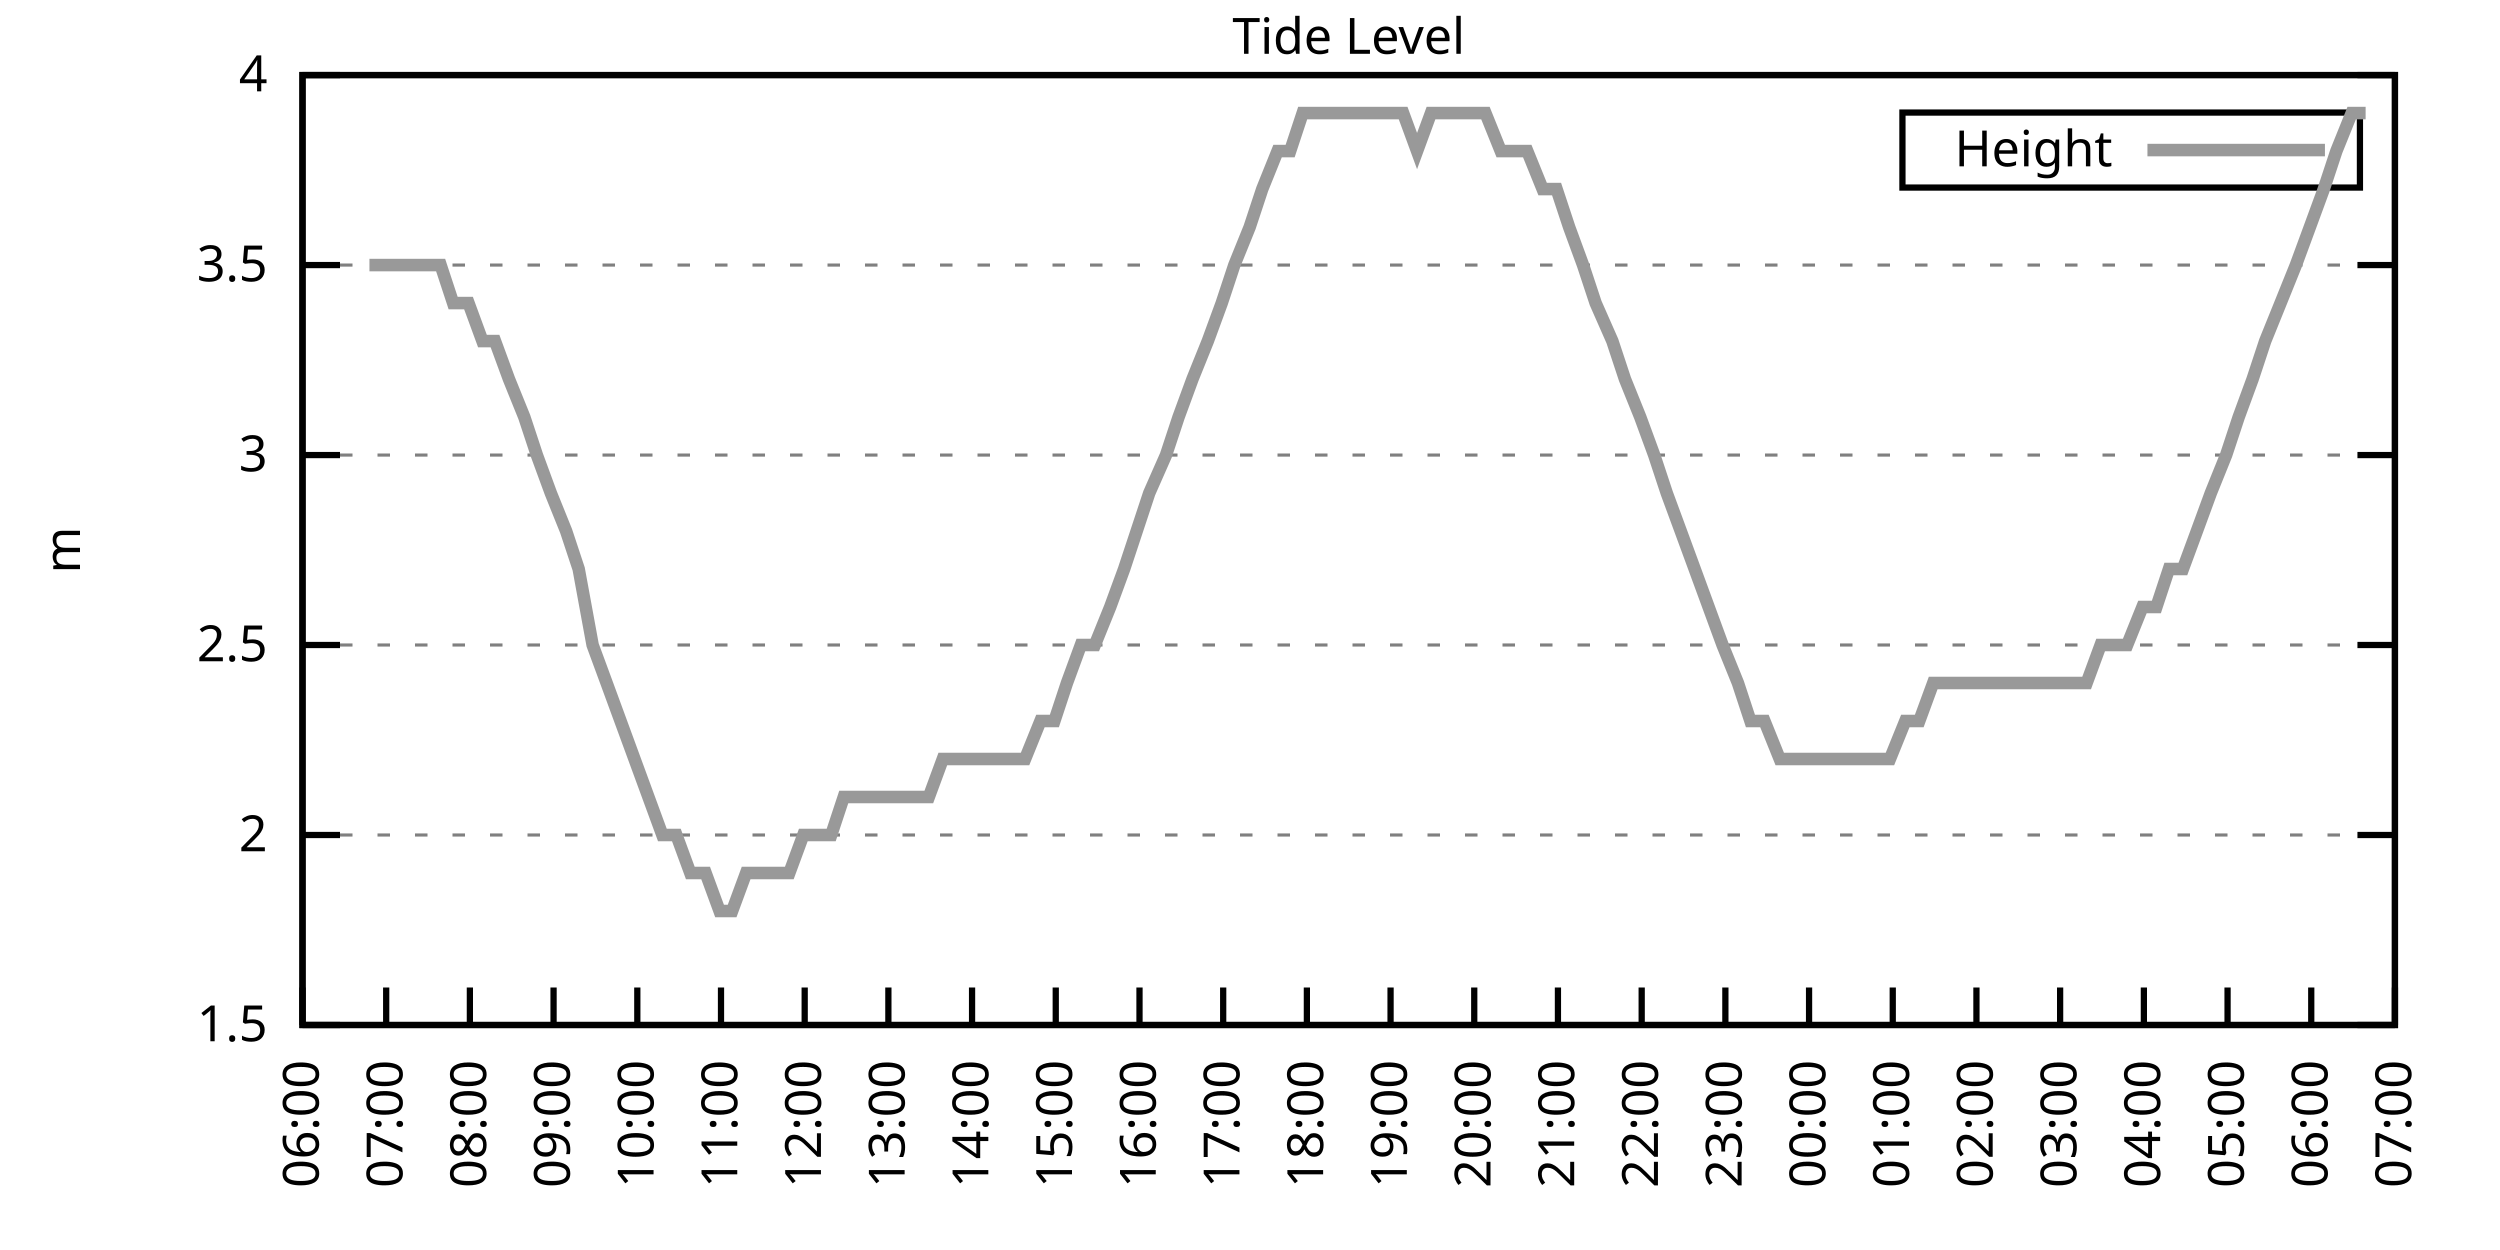
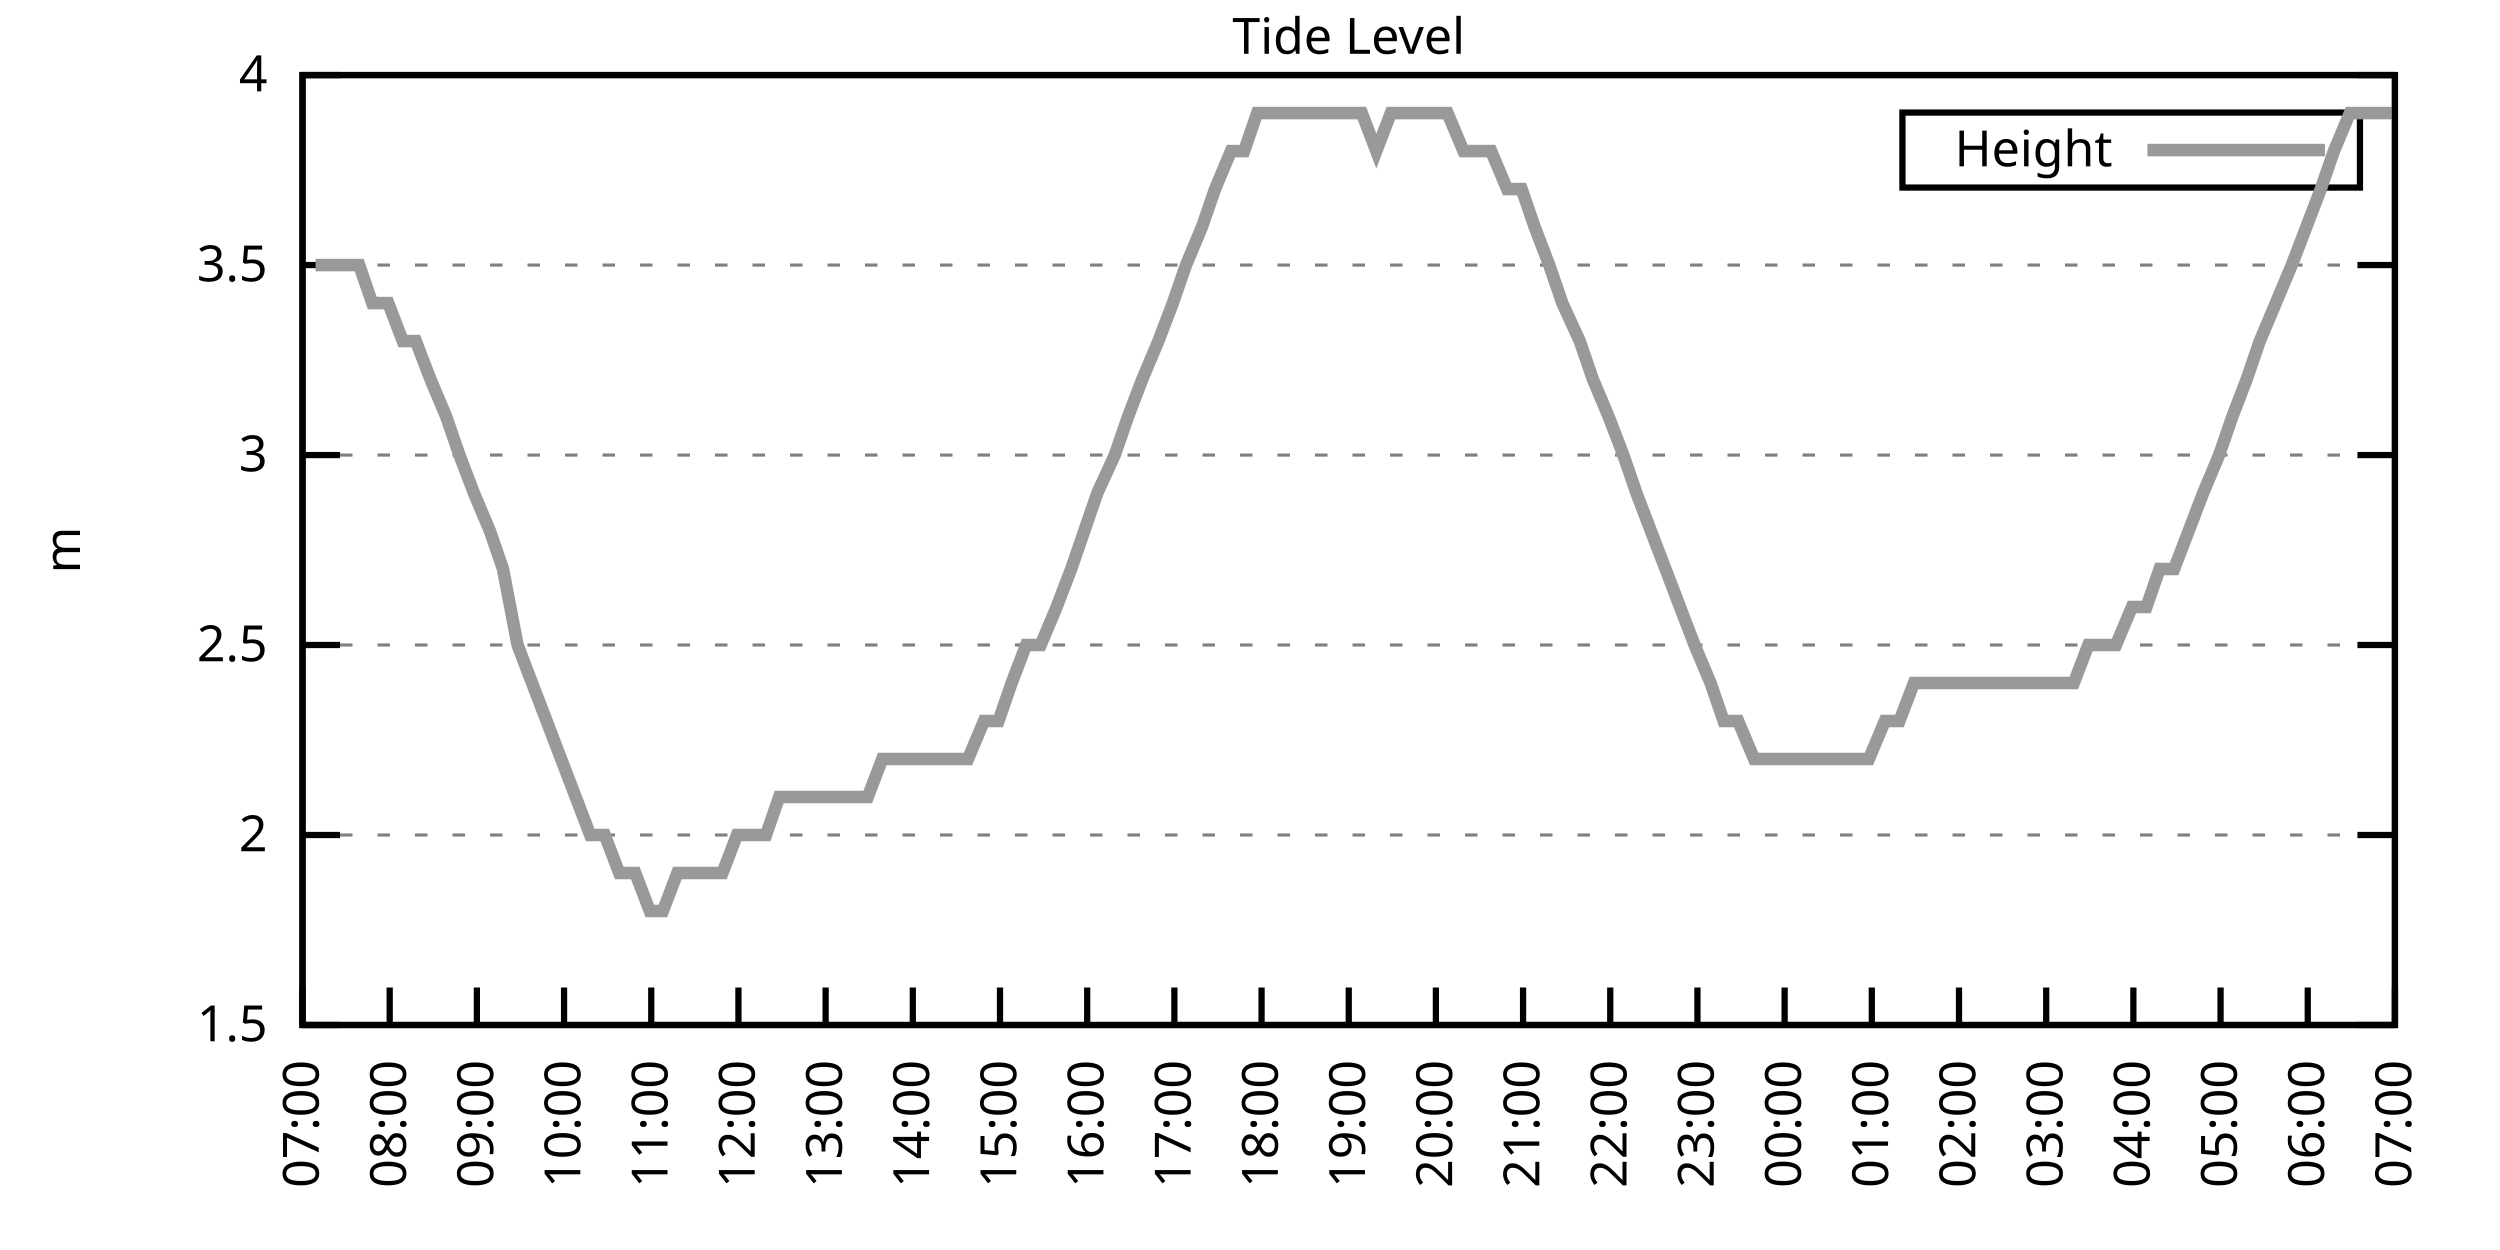
<svg xmlns="http://www.w3.org/2000/svg" xmlns:xlink="http://www.w3.org/1999/xlink" width="400" height="200" viewBox="0 0 400 200">
  <g id="gnuplot_canvas">
    <rect x="0" y="0" width="400" height="200" fill="none" />
    <defs>
      <circle id="gpDot" r="0.5" stroke-width="0.5" stroke="currentColor" />
      <path id="gpPt0" stroke-width="0.333" stroke="currentColor" d="M-1,0 h2 M0,-1 v2" />
      <path id="gpPt1" stroke-width="0.333" stroke="currentColor" d="M-1,-1 L1,1 M1,-1 L-1,1" />
      <path id="gpPt2" stroke-width="0.333" stroke="currentColor" d="M-1,0 L1,0 M0,-1 L0,1 M-1,-1 L1,1 M-1,1 L1,-1" />
      <rect id="gpPt3" stroke-width="0.333" stroke="currentColor" x="-1" y="-1" width="2" height="2" />
      <rect id="gpPt4" stroke-width="0.333" stroke="currentColor" fill="currentColor" x="-1" y="-1" width="2" height="2" />
      <circle id="gpPt5" stroke-width="0.333" stroke="currentColor" cx="0" cy="0" r="1" />
      <use xlink:href="#gpPt5" id="gpPt6" fill="currentColor" stroke="none" />
      <path id="gpPt7" stroke-width="0.333" stroke="currentColor" d="M0,-1.33 L-1.33,0.67 L1.33,0.67 z" />
      <use xlink:href="#gpPt7" id="gpPt8" fill="currentColor" stroke="none" />
      <use xlink:href="#gpPt7" id="gpPt9" stroke="currentColor" transform="rotate(180)" />
      <use xlink:href="#gpPt9" id="gpPt10" fill="currentColor" stroke="none" />
      <use xlink:href="#gpPt3" id="gpPt11" stroke="currentColor" transform="rotate(45)" />
      <use xlink:href="#gpPt11" id="gpPt12" fill="currentColor" stroke="none" />
      <path id="gpPt13" stroke-width="0.333" stroke="currentColor" d="M0,1.330 L1.265,0.411 L0.782,-1.067 L-0.782,-1.076 L-1.265,0.411 z" />
      <use xlink:href="#gpPt13" id="gpPt14" fill="currentColor" stroke="none" />
      <filter id="textbox" filterUnits="objectBoundingBox" x="0" y="0" height="1" width="1">
        <feFlood flood-color="white" flood-opacity="1" result="bgnd" />
        <feComposite in="SourceGraphic" in2="bgnd" operator="atop" />
      </filter>
      <filter id="greybox" filterUnits="objectBoundingBox" x="0" y="0" height="1" width="1">
        <feFlood flood-color="lightgrey" flood-opacity="1" result="grey" />
        <feComposite in="SourceGraphic" in2="grey" operator="atop" />
      </filter>
    </defs>
    <g fill="none" color="white" stroke="currentColor" stroke-width="1.00" stroke-linecap="butt" stroke-linejoin="miter">
</g>
    <g fill="none" color="black" stroke="currentColor" stroke-width="1.00" stroke-linecap="butt" stroke-linejoin="miter">
      <g stroke="none" shape-rendering="crispEdges">
        <polygon fill="rgb(255, 255, 255)" points="48.40,164.00 383.18,164.00 383.18,12.02 48.40,12.02 " />
      </g>
    </g>
    <g fill="none" color="black" stroke="currentColor" stroke-width="1.00" stroke-linecap="butt" stroke-linejoin="miter">
</g>
    <g fill="none" color="black" stroke="black" stroke-width="0.50" stroke-linecap="butt" stroke-linejoin="miter">
</g>
    <g fill="none" color="gray" stroke="currentColor" stroke-width="0.50" stroke-linecap="butt" stroke-linejoin="miter">
      <path stroke="gray" stroke-dasharray="2,4" class="gridline" d="M48.40,164.00 L383.19,164.00  " />
    </g>
    <g fill="none" color="gray" stroke="gray" stroke-width="1.00" stroke-linecap="butt" stroke-linejoin="miter">
</g>
    <g fill="none" color="black" stroke="currentColor" stroke-width="1.00" stroke-linecap="butt" stroke-linejoin="miter">
      <path stroke="black" d="M48.40,164.00 L54.40,164.00 M383.19,164.00 L377.19,164.00  " />
      <g transform="translate(42.80,166.60)" stroke="none" fill="black" font-family="Sans" font-size="8.00" text-anchor="end">
        <text>
          <tspan font-family="Sans"> 1.5</tspan>
        </text>
      </g>
    </g>
    <g fill="none" color="black" stroke="currentColor" stroke-width="1.00" stroke-linecap="butt" stroke-linejoin="miter">
</g>
    <g fill="none" color="black" stroke="black" stroke-width="0.50" stroke-linecap="butt" stroke-linejoin="miter">
</g>
    <g fill="none" color="gray" stroke="currentColor" stroke-width="0.50" stroke-linecap="butt" stroke-linejoin="miter">
      <path stroke="gray" stroke-dasharray="2,4" class="gridline" d="M48.40,133.60 L383.19,133.60  " />
    </g>
    <g fill="none" color="gray" stroke="gray" stroke-width="1.00" stroke-linecap="butt" stroke-linejoin="miter">
</g>
    <g fill="none" color="black" stroke="currentColor" stroke-width="1.00" stroke-linecap="butt" stroke-linejoin="miter">
      <path stroke="black" d="M48.40,133.60 L54.40,133.60 M383.19,133.60 L377.19,133.60  " />
      <g transform="translate(42.80,136.20)" stroke="none" fill="black" font-family="Sans" font-size="8.00" text-anchor="end">
        <text>
          <tspan font-family="Sans"> 2</tspan>
        </text>
      </g>
    </g>
    <g fill="none" color="black" stroke="currentColor" stroke-width="1.00" stroke-linecap="butt" stroke-linejoin="miter">
</g>
    <g fill="none" color="black" stroke="black" stroke-width="0.50" stroke-linecap="butt" stroke-linejoin="miter">
</g>
    <g fill="none" color="gray" stroke="currentColor" stroke-width="0.50" stroke-linecap="butt" stroke-linejoin="miter">
      <path stroke="gray" stroke-dasharray="2,4" class="gridline" d="M48.40,103.20 L383.19,103.20  " />
    </g>
    <g fill="none" color="gray" stroke="gray" stroke-width="1.00" stroke-linecap="butt" stroke-linejoin="miter">
</g>
    <g fill="none" color="black" stroke="currentColor" stroke-width="1.00" stroke-linecap="butt" stroke-linejoin="miter">
      <path stroke="black" d="M48.40,103.20 L54.40,103.20 M383.19,103.20 L377.19,103.20  " />
      <g transform="translate(42.80,105.80)" stroke="none" fill="black" font-family="Sans" font-size="8.00" text-anchor="end">
        <text>
          <tspan font-family="Sans"> 2.5</tspan>
        </text>
      </g>
    </g>
    <g fill="none" color="black" stroke="currentColor" stroke-width="1.00" stroke-linecap="butt" stroke-linejoin="miter">
</g>
    <g fill="none" color="black" stroke="black" stroke-width="0.50" stroke-linecap="butt" stroke-linejoin="miter">
</g>
    <g fill="none" color="gray" stroke="currentColor" stroke-width="0.50" stroke-linecap="butt" stroke-linejoin="miter">
      <path stroke="gray" stroke-dasharray="2,4" class="gridline" d="M48.40,72.81 L383.19,72.81  " />
    </g>
    <g fill="none" color="gray" stroke="gray" stroke-width="1.00" stroke-linecap="butt" stroke-linejoin="miter">
</g>
    <g fill="none" color="black" stroke="currentColor" stroke-width="1.00" stroke-linecap="butt" stroke-linejoin="miter">
      <path stroke="black" d="M48.40,72.81 L54.40,72.81 M383.19,72.81 L377.19,72.81  " />
      <g transform="translate(42.80,75.41)" stroke="none" fill="black" font-family="Sans" font-size="8.00" text-anchor="end">
        <text>
          <tspan font-family="Sans"> 3</tspan>
        </text>
      </g>
    </g>
    <g fill="none" color="black" stroke="currentColor" stroke-width="1.00" stroke-linecap="butt" stroke-linejoin="miter">
</g>
    <g fill="none" color="black" stroke="black" stroke-width="0.50" stroke-linecap="butt" stroke-linejoin="miter">
</g>
    <g fill="none" color="gray" stroke="currentColor" stroke-width="0.50" stroke-linecap="butt" stroke-linejoin="miter">
      <path stroke="gray" stroke-dasharray="2,4" class="gridline" d="M48.40,42.41 L383.19,42.41  " />
    </g>
    <g fill="none" color="gray" stroke="gray" stroke-width="1.00" stroke-linecap="butt" stroke-linejoin="miter">
</g>
    <g fill="none" color="black" stroke="currentColor" stroke-width="1.00" stroke-linecap="butt" stroke-linejoin="miter">
      <path stroke="black" d="M48.40,42.41 L54.40,42.41 M383.19,42.41 L377.19,42.41  " />
      <g transform="translate(42.80,45.01)" stroke="none" fill="black" font-family="Sans" font-size="8.00" text-anchor="end">
        <text>
          <tspan font-family="Sans"> 3.5</tspan>
        </text>
      </g>
    </g>
    <g fill="none" color="black" stroke="currentColor" stroke-width="1.00" stroke-linecap="butt" stroke-linejoin="miter">
</g>
    <g fill="none" color="black" stroke="black" stroke-width="0.50" stroke-linecap="butt" stroke-linejoin="miter">
</g>
    <g fill="none" color="gray" stroke="currentColor" stroke-width="0.50" stroke-linecap="butt" stroke-linejoin="miter">
      <path stroke="gray" stroke-dasharray="2,4" class="gridline" d="M48.40,12.01 L383.19,12.01  " />
    </g>
    <g fill="none" color="gray" stroke="gray" stroke-width="1.00" stroke-linecap="butt" stroke-linejoin="miter">
</g>
    <g fill="none" color="black" stroke="currentColor" stroke-width="1.00" stroke-linecap="butt" stroke-linejoin="miter">
      <path stroke="black" d="M48.40,12.01 L54.40,12.01 M383.19,12.01 L377.19,12.01  " />
      <g transform="translate(42.80,14.61)" stroke="none" fill="black" font-family="Sans" font-size="8.00" text-anchor="end">
        <text>
          <tspan font-family="Sans"> 4</tspan>
        </text>
      </g>
    </g>
    <g fill="none" color="black" stroke="currentColor" stroke-width="1.00" stroke-linecap="butt" stroke-linejoin="miter">
      <path stroke="black" d="M48.40,164.00 L48.40,158.00  " />
      <g transform="translate(51.00,169.60) rotate(270.00)" stroke="none" fill="black" font-family="Sans" font-size="8.00" text-anchor="end">
        <text>
-           <tspan font-family="Sans">06:00</tspan>
-         </text>
-       </g>
-     </g>
-     <g fill="none" color="black" stroke="currentColor" stroke-width="1.00" stroke-linecap="butt" stroke-linejoin="miter">
-       <path stroke="black" d="M61.79,164.00 L61.79,158.00  " />
-       <g transform="translate(64.39,169.60) rotate(270.00)" stroke="none" fill="black" font-family="Sans" font-size="8.00" text-anchor="end">
-         <text>
          <tspan font-family="Sans">07:00</tspan>
        </text>
      </g>
    </g>
    <g fill="none" color="black" stroke="currentColor" stroke-width="1.00" stroke-linecap="butt" stroke-linejoin="miter">
-       <path stroke="black" d="M75.18,164.00 L75.18,158.00  " />
-       <g transform="translate(77.78,169.60) rotate(270.00)" stroke="none" fill="black" font-family="Sans" font-size="8.00" text-anchor="end">
+       <path stroke="black" d="M62.35,164.00 L62.35,158.00  " />
+       <g transform="translate(64.95,169.60) rotate(270.00)" stroke="none" fill="black" font-family="Sans" font-size="8.00" text-anchor="end">
        <text>
          <tspan font-family="Sans">08:00</tspan>
        </text>
      </g>
    </g>
    <g fill="none" color="black" stroke="currentColor" stroke-width="1.00" stroke-linecap="butt" stroke-linejoin="miter">
-       <path stroke="black" d="M88.57,164.00 L88.57,158.00  " />
-       <g transform="translate(91.17,169.60) rotate(270.00)" stroke="none" fill="black" font-family="Sans" font-size="8.00" text-anchor="end">
+       <path stroke="black" d="M76.30,164.00 L76.30,158.00  " />
+       <g transform="translate(78.90,169.60) rotate(270.00)" stroke="none" fill="black" font-family="Sans" font-size="8.00" text-anchor="end">
        <text>
          <tspan font-family="Sans">09:00</tspan>
        </text>
      </g>
    </g>
    <g fill="none" color="black" stroke="currentColor" stroke-width="1.00" stroke-linecap="butt" stroke-linejoin="miter">
-       <path stroke="black" d="M101.97,164.00 L101.97,158.00  " />
-       <g transform="translate(104.57,169.60) rotate(270.00)" stroke="none" fill="black" font-family="Sans" font-size="8.00" text-anchor="end">
+       <path stroke="black" d="M90.25,164.00 L90.25,158.00  " />
+       <g transform="translate(92.85,169.60) rotate(270.00)" stroke="none" fill="black" font-family="Sans" font-size="8.00" text-anchor="end">
        <text>
          <tspan font-family="Sans">10:00</tspan>
        </text>
      </g>
    </g>
    <g fill="none" color="black" stroke="currentColor" stroke-width="1.00" stroke-linecap="butt" stroke-linejoin="miter">
-       <path stroke="black" d="M115.36,164.00 L115.36,158.00  " />
-       <g transform="translate(117.96,169.60) rotate(270.00)" stroke="none" fill="black" font-family="Sans" font-size="8.00" text-anchor="end">
+       <path stroke="black" d="M104.20,164.00 L104.20,158.00  " />
+       <g transform="translate(106.80,169.60) rotate(270.00)" stroke="none" fill="black" font-family="Sans" font-size="8.00" text-anchor="end">
        <text>
          <tspan font-family="Sans">11:00</tspan>
        </text>
      </g>
    </g>
    <g fill="none" color="black" stroke="currentColor" stroke-width="1.00" stroke-linecap="butt" stroke-linejoin="miter">
-       <path stroke="black" d="M128.75,164.00 L128.75,158.00  " />
-       <g transform="translate(131.35,169.60) rotate(270.00)" stroke="none" fill="black" font-family="Sans" font-size="8.00" text-anchor="end">
+       <path stroke="black" d="M118.15,164.00 L118.15,158.00  " />
+       <g transform="translate(120.75,169.60) rotate(270.00)" stroke="none" fill="black" font-family="Sans" font-size="8.00" text-anchor="end">
        <text>
          <tspan font-family="Sans">12:00</tspan>
        </text>
      </g>
    </g>
    <g fill="none" color="black" stroke="currentColor" stroke-width="1.00" stroke-linecap="butt" stroke-linejoin="miter">
-       <path stroke="black" d="M142.14,164.00 L142.14,158.00  " />
-       <g transform="translate(144.74,169.60) rotate(270.00)" stroke="none" fill="black" font-family="Sans" font-size="8.00" text-anchor="end">
+       <path stroke="black" d="M132.10,164.00 L132.10,158.00  " />
+       <g transform="translate(134.70,169.60) rotate(270.00)" stroke="none" fill="black" font-family="Sans" font-size="8.00" text-anchor="end">
        <text>
          <tspan font-family="Sans">13:00</tspan>
        </text>
      </g>
    </g>
    <g fill="none" color="black" stroke="currentColor" stroke-width="1.00" stroke-linecap="butt" stroke-linejoin="miter">
-       <path stroke="black" d="M155.53,164.00 L155.53,158.00  " />
-       <g transform="translate(158.13,169.60) rotate(270.00)" stroke="none" fill="black" font-family="Sans" font-size="8.00" text-anchor="end">
+       <path stroke="black" d="M146.05,164.00 L146.05,158.00  " />
+       <g transform="translate(148.65,169.60) rotate(270.00)" stroke="none" fill="black" font-family="Sans" font-size="8.00" text-anchor="end">
        <text>
          <tspan font-family="Sans">14:00</tspan>
        </text>
      </g>
    </g>
    <g fill="none" color="black" stroke="currentColor" stroke-width="1.00" stroke-linecap="butt" stroke-linejoin="miter">
-       <path stroke="black" d="M168.92,164.00 L168.92,158.00  " />
-       <g transform="translate(171.52,169.60) rotate(270.00)" stroke="none" fill="black" font-family="Sans" font-size="8.00" text-anchor="end">
+       <path stroke="black" d="M160.00,164.00 L160.00,158.00  " />
+       <g transform="translate(162.60,169.60) rotate(270.00)" stroke="none" fill="black" font-family="Sans" font-size="8.00" text-anchor="end">
        <text>
          <tspan font-family="Sans">15:00</tspan>
        </text>
      </g>
    </g>
    <g fill="none" color="black" stroke="currentColor" stroke-width="1.00" stroke-linecap="butt" stroke-linejoin="miter">
-       <path stroke="black" d="M182.32,164.00 L182.32,158.00  " />
-       <g transform="translate(184.92,169.60) rotate(270.00)" stroke="none" fill="black" font-family="Sans" font-size="8.00" text-anchor="end">
+       <path stroke="black" d="M173.95,164.00 L173.95,158.00  " />
+       <g transform="translate(176.55,169.60) rotate(270.00)" stroke="none" fill="black" font-family="Sans" font-size="8.00" text-anchor="end">
        <text>
          <tspan font-family="Sans">16:00</tspan>
        </text>
      </g>
    </g>
    <g fill="none" color="black" stroke="currentColor" stroke-width="1.00" stroke-linecap="butt" stroke-linejoin="miter">
-       <path stroke="black" d="M195.71,164.00 L195.71,158.00  " />
-       <g transform="translate(198.31,169.60) rotate(270.00)" stroke="none" fill="black" font-family="Sans" font-size="8.00" text-anchor="end">
+       <path stroke="black" d="M187.90,164.00 L187.90,158.00  " />
+       <g transform="translate(190.50,169.60) rotate(270.00)" stroke="none" fill="black" font-family="Sans" font-size="8.00" text-anchor="end">
        <text>
          <tspan font-family="Sans">17:00</tspan>
        </text>
      </g>
    </g>
    <g fill="none" color="black" stroke="currentColor" stroke-width="1.00" stroke-linecap="butt" stroke-linejoin="miter">
-       <path stroke="black" d="M209.10,164.00 L209.10,158.00  " />
-       <g transform="translate(211.70,169.60) rotate(270.00)" stroke="none" fill="black" font-family="Sans" font-size="8.00" text-anchor="end">
+       <path stroke="black" d="M201.85,164.00 L201.85,158.00  " />
+       <g transform="translate(204.45,169.60) rotate(270.00)" stroke="none" fill="black" font-family="Sans" font-size="8.00" text-anchor="end">
        <text>
          <tspan font-family="Sans">18:00</tspan>
        </text>
      </g>
    </g>
    <g fill="none" color="black" stroke="currentColor" stroke-width="1.00" stroke-linecap="butt" stroke-linejoin="miter">
-       <path stroke="black" d="M222.49,164.00 L222.49,158.00  " />
-       <g transform="translate(225.09,169.60) rotate(270.00)" stroke="none" fill="black" font-family="Sans" font-size="8.00" text-anchor="end">
+       <path stroke="black" d="M215.80,164.00 L215.80,158.00  " />
+       <g transform="translate(218.40,169.60) rotate(270.00)" stroke="none" fill="black" font-family="Sans" font-size="8.00" text-anchor="end">
        <text>
          <tspan font-family="Sans">19:00</tspan>
        </text>
      </g>
    </g>
    <g fill="none" color="black" stroke="currentColor" stroke-width="1.00" stroke-linecap="butt" stroke-linejoin="miter">
-       <path stroke="black" d="M235.88,164.00 L235.88,158.00  " />
-       <g transform="translate(238.48,169.60) rotate(270.00)" stroke="none" fill="black" font-family="Sans" font-size="8.00" text-anchor="end">
+       <path stroke="black" d="M229.74,164.00 L229.74,158.00  " />
+       <g transform="translate(232.34,169.60) rotate(270.00)" stroke="none" fill="black" font-family="Sans" font-size="8.00" text-anchor="end">
        <text>
          <tspan font-family="Sans">20:00</tspan>
        </text>
      </g>
    </g>
    <g fill="none" color="black" stroke="currentColor" stroke-width="1.00" stroke-linecap="butt" stroke-linejoin="miter">
-       <path stroke="black" d="M249.27,164.00 L249.27,158.00  " />
-       <g transform="translate(251.87,169.60) rotate(270.00)" stroke="none" fill="black" font-family="Sans" font-size="8.00" text-anchor="end">
+       <path stroke="black" d="M243.69,164.00 L243.69,158.00  " />
+       <g transform="translate(246.29,169.60) rotate(270.00)" stroke="none" fill="black" font-family="Sans" font-size="8.00" text-anchor="end">
        <text>
          <tspan font-family="Sans">21:00</tspan>
        </text>
      </g>
    </g>
    <g fill="none" color="black" stroke="currentColor" stroke-width="1.00" stroke-linecap="butt" stroke-linejoin="miter">
-       <path stroke="black" d="M262.67,164.00 L262.67,158.00  " />
-       <g transform="translate(265.27,169.60) rotate(270.00)" stroke="none" fill="black" font-family="Sans" font-size="8.00" text-anchor="end">
+       <path stroke="black" d="M257.64,164.00 L257.64,158.00  " />
+       <g transform="translate(260.24,169.60) rotate(270.00)" stroke="none" fill="black" font-family="Sans" font-size="8.00" text-anchor="end">
        <text>
          <tspan font-family="Sans">22:00</tspan>
        </text>
      </g>
    </g>
    <g fill="none" color="black" stroke="currentColor" stroke-width="1.00" stroke-linecap="butt" stroke-linejoin="miter">
-       <path stroke="black" d="M276.06,164.00 L276.06,158.00  " />
-       <g transform="translate(278.66,169.60) rotate(270.00)" stroke="none" fill="black" font-family="Sans" font-size="8.00" text-anchor="end">
+       <path stroke="black" d="M271.59,164.00 L271.59,158.00  " />
+       <g transform="translate(274.19,169.60) rotate(270.00)" stroke="none" fill="black" font-family="Sans" font-size="8.00" text-anchor="end">
        <text>
          <tspan font-family="Sans">23:00</tspan>
        </text>
      </g>
    </g>
    <g fill="none" color="black" stroke="currentColor" stroke-width="1.00" stroke-linecap="butt" stroke-linejoin="miter">
-       <path stroke="black" d="M289.45,164.00 L289.45,158.00  " />
-       <g transform="translate(292.05,169.60) rotate(270.00)" stroke="none" fill="black" font-family="Sans" font-size="8.00" text-anchor="end">
+       <path stroke="black" d="M285.54,164.00 L285.54,158.00  " />
+       <g transform="translate(288.14,169.60) rotate(270.00)" stroke="none" fill="black" font-family="Sans" font-size="8.00" text-anchor="end">
        <text>
          <tspan font-family="Sans">00:00</tspan>
        </text>
      </g>
    </g>
    <g fill="none" color="black" stroke="currentColor" stroke-width="1.00" stroke-linecap="butt" stroke-linejoin="miter">
-       <path stroke="black" d="M302.84,164.00 L302.84,158.00  " />
-       <g transform="translate(305.44,169.60) rotate(270.00)" stroke="none" fill="black" font-family="Sans" font-size="8.00" text-anchor="end">
+       <path stroke="black" d="M299.49,164.00 L299.49,158.00  " />
+       <g transform="translate(302.09,169.60) rotate(270.00)" stroke="none" fill="black" font-family="Sans" font-size="8.00" text-anchor="end">
        <text>
          <tspan font-family="Sans">01:00</tspan>
        </text>
      </g>
    </g>
    <g fill="none" color="black" stroke="currentColor" stroke-width="1.00" stroke-linecap="butt" stroke-linejoin="miter">
-       <path stroke="black" d="M316.23,164.00 L316.23,158.00  " />
-       <g transform="translate(318.83,169.60) rotate(270.00)" stroke="none" fill="black" font-family="Sans" font-size="8.00" text-anchor="end">
+       <path stroke="black" d="M313.44,164.00 L313.44,158.00  " />
+       <g transform="translate(316.04,169.60) rotate(270.00)" stroke="none" fill="black" font-family="Sans" font-size="8.00" text-anchor="end">
        <text>
          <tspan font-family="Sans">02:00</tspan>
        </text>
      </g>
    </g>
    <g fill="none" color="black" stroke="currentColor" stroke-width="1.00" stroke-linecap="butt" stroke-linejoin="miter">
-       <path stroke="black" d="M329.62,164.00 L329.62,158.00  " />
-       <g transform="translate(332.22,169.60) rotate(270.00)" stroke="none" fill="black" font-family="Sans" font-size="8.00" text-anchor="end">
+       <path stroke="black" d="M327.39,164.00 L327.39,158.00  " />
+       <g transform="translate(329.99,169.60) rotate(270.00)" stroke="none" fill="black" font-family="Sans" font-size="8.00" text-anchor="end">
        <text>
          <tspan font-family="Sans">03:00</tspan>
        </text>
      </g>
    </g>
    <g fill="none" color="black" stroke="currentColor" stroke-width="1.00" stroke-linecap="butt" stroke-linejoin="miter">
-       <path stroke="black" d="M343.02,164.00 L343.02,158.00  " />
-       <g transform="translate(345.62,169.60) rotate(270.00)" stroke="none" fill="black" font-family="Sans" font-size="8.00" text-anchor="end">
+       <path stroke="black" d="M341.34,164.00 L341.34,158.00  " />
+       <g transform="translate(343.94,169.60) rotate(270.00)" stroke="none" fill="black" font-family="Sans" font-size="8.00" text-anchor="end">
        <text>
          <tspan font-family="Sans">04:00</tspan>
        </text>
      </g>
    </g>
    <g fill="none" color="black" stroke="currentColor" stroke-width="1.00" stroke-linecap="butt" stroke-linejoin="miter">
-       <path stroke="black" d="M356.41,164.00 L356.41,158.00  " />
-       <g transform="translate(359.01,169.60) rotate(270.00)" stroke="none" fill="black" font-family="Sans" font-size="8.00" text-anchor="end">
+       <path stroke="black" d="M355.29,164.00 L355.29,158.00  " />
+       <g transform="translate(357.89,169.60) rotate(270.00)" stroke="none" fill="black" font-family="Sans" font-size="8.00" text-anchor="end">
        <text>
          <tspan font-family="Sans">05:00</tspan>
        </text>
      </g>
    </g>
    <g fill="none" color="black" stroke="currentColor" stroke-width="1.00" stroke-linecap="butt" stroke-linejoin="miter">
-       <path stroke="black" d="M369.80,164.00 L369.80,158.00  " />
-       <g transform="translate(372.40,169.60) rotate(270.00)" stroke="none" fill="black" font-family="Sans" font-size="8.00" text-anchor="end">
+       <path stroke="black" d="M369.24,164.00 L369.24,158.00  " />
+       <g transform="translate(371.84,169.60) rotate(270.00)" stroke="none" fill="black" font-family="Sans" font-size="8.00" text-anchor="end">
        <text>
          <tspan font-family="Sans">06:00</tspan>
        </text>
      </g>
    </g>
    <g fill="none" color="black" stroke="currentColor" stroke-width="1.00" stroke-linecap="butt" stroke-linejoin="miter">
      <path stroke="black" d="M383.19,164.00 L383.19,158.00  " />
      <g transform="translate(385.79,169.60) rotate(270.00)" stroke="none" fill="black" font-family="Sans" font-size="8.00" text-anchor="end">
        <text>
          <tspan font-family="Sans">07:00</tspan>
        </text>
      </g>
    </g>
    <g fill="none" color="black" stroke="currentColor" stroke-width="1.00" stroke-linecap="butt" stroke-linejoin="miter">
</g>
    <g fill="none" color="black" stroke="currentColor" stroke-width="1.00" stroke-linecap="butt" stroke-linejoin="miter">
      <path stroke="black" d="M48.40,12.01 L48.40,164.00 L383.19,164.00 L383.19,12.01 L48.40,12.01 Z  " />
    </g>
    <g fill="none" color="black" stroke="currentColor" stroke-width="1.00" stroke-linecap="butt" stroke-linejoin="miter">
</g>
    <g fill="none" color="black" stroke="currentColor" stroke-width="1.00" stroke-linecap="butt" stroke-linejoin="miter">
      <path stroke="black" d="M304.39,30.01 L304.39,18.01 L377.59,18.01 L377.59,30.01 L304.39,30.01 Z  " />
    </g>
    <g id="Tide_level_plot_1">
      <g fill="none" color="white" stroke="black" stroke-width="2.00" stroke-linecap="butt" stroke-linejoin="miter">
</g>
      <g fill="none" color="black" stroke="currentColor" stroke-width="2.00" stroke-linecap="butt" stroke-linejoin="miter">
        <g transform="translate(337.99,26.61)" stroke="none" fill="black" font-family="Sans" font-size="8.00" text-anchor="end">
          <text>
            <tspan font-family="Sans">Height</tspan>
          </text>
        </g>
      </g>
      <g fill="none" color="black" stroke="currentColor" stroke-width="2.00" stroke-linecap="butt" stroke-linejoin="miter">
-         <path stroke="rgb(153, 153, 153)" d="M343.59,24.01 L371.99,24.01 M59.11,42.41 L61.35,42.41 L63.80,42.41 L65.81,42.41 L68.04,42.41 L70.50,42.41   L72.50,48.49 L74.96,48.49 L77.19,54.57 L79.20,54.57 L81.43,60.65 L83.89,66.73 L85.90,72.81 L88.13,78.89   L90.58,84.97 L92.59,91.04 L94.82,103.20 L97.06,109.28 L99.29,115.36 L101.52,121.44 L103.75,127.52 L105.98,133.60   L108.22,133.60 L110.45,139.68 L112.90,139.68 L115.13,145.76 L117.14,145.76 L119.38,139.68 L121.61,139.68 L123.84,139.68   L126.29,139.68 L128.53,133.60 L130.54,133.60 L132.99,133.60 L135.00,127.52 L137.23,127.52 L139.69,127.52 L141.92,127.52   L143.93,127.52 L146.16,127.52 L148.61,127.52 L150.85,121.44 L152.85,121.44 L155.31,121.44 L157.54,121.44 L159.77,121.44   L161.78,121.44 L164.01,121.44 L166.47,115.36 L168.70,115.36 L170.71,109.28 L172.94,103.20 L175.17,103.20 L177.63,97.12   L179.86,91.04 L181.87,84.97 L183.88,78.89 L186.56,72.81 L188.57,66.73 L190.80,60.65 L193.25,54.57 L195.48,48.49   L197.49,42.41 L199.95,36.33 L201.96,30.25 L204.41,24.17 L206.42,24.17 L208.43,18.09 L211.11,18.09 L213.34,18.09   L215.35,18.09 L217.58,18.09 L220.04,18.09 L222.04,18.09 L224.50,18.09 L226.73,24.17 L228.96,18.09 L230.97,18.09   L232.98,18.09 L235.66,18.09 L237.67,18.09 L240.12,24.17 L242.13,24.17 L244.36,24.17 L246.82,30.25 L249.05,30.25   L251.06,36.33 L253.29,42.41 L255.30,48.49 L257.98,54.57 L259.99,60.65 L262.44,66.73 L264.67,72.81 L266.68,78.89   L268.92,84.97 L271.15,91.04 L273.38,97.12 L275.61,103.20 L278.07,109.28 L280.07,115.36 L282.31,115.36 L284.76,121.44   L286.77,121.44 L289.23,121.44 L291.23,121.44 L293.69,121.44 L295.70,121.44 L297.93,121.44 L299.94,121.44 L302.39,121.44   L304.85,115.36 L307.08,115.36 L309.31,109.28 L311.32,109.28 L313.78,109.28 L315.56,109.28 L317.79,109.28 L320.25,109.28   L322.70,109.28 L324.71,109.28 L327.17,109.28 L328.95,109.28 L331.63,109.28 L333.86,109.28 L336.10,103.20 L338.10,103.20   L340.34,103.20 L342.79,97.12 L345.02,97.12 L347.03,91.04 L349.26,91.04 L351.50,84.97 L353.73,78.89 L356.18,72.81   L358.19,66.73 L360.42,60.65 L362.43,54.57 L364.89,48.49 L367.34,42.41 L369.58,36.33 L371.81,30.25 L373.82,24.17   L376.27,18.09 L378.50,18.09  " />
+         <path stroke="rgb(153, 153, 153)" d="M343.59,24.01 L371.99,24.01 M50.49,42.41 L52.58,42.41 L54.91,42.41 L57.47,42.41 L59.56,48.49 L62.12,48.49   L64.44,54.57 L66.53,54.57 L68.86,60.65 L71.42,66.73 L73.51,72.81 L75.83,78.89 L78.39,84.97 L80.48,91.04   L82.81,103.20 L85.13,109.28 L87.46,115.36 L89.78,121.44 L92.11,127.52 L94.43,133.60 L96.76,133.60 L99.08,139.68   L101.64,139.68 L103.97,145.76 L106.06,145.76 L108.38,139.68 L110.71,139.68 L113.03,139.68 L115.59,139.68 L117.92,133.60   L120.01,133.60 L122.57,133.60 L124.66,127.52 L126.98,127.52 L129.54,127.52 L131.87,127.52 L133.96,127.52 L136.28,127.52   L138.84,127.52 L141.16,121.44 L143.26,121.44 L145.81,121.44 L148.14,121.44 L150.46,121.44 L152.56,121.44 L154.88,121.44   L157.44,115.36 L159.76,115.36 L161.86,109.28 L164.18,103.20 L166.51,103.20 L169.06,97.12 L171.39,91.04 L173.48,84.97   L175.57,78.89 L178.36,72.81 L180.46,66.73 L182.78,60.65 L185.34,54.57 L187.66,48.49 L189.76,42.41 L192.31,36.33   L194.41,30.25 L196.96,24.17 L199.06,24.17 L201.15,18.09 L203.94,18.09 L206.26,18.09 L208.36,18.09 L210.68,18.09   L213.24,18.09 L215.33,18.09 L217.89,18.09 L220.21,24.17 L222.54,18.09 L224.63,18.09 L226.72,18.09 L229.51,18.09   L231.60,18.09 L234.16,24.17 L236.25,24.17 L238.58,24.17 L241.14,30.25 L243.46,30.25 L245.55,36.33 L247.88,42.41   L249.97,48.49 L252.76,54.57 L254.85,60.65 L257.41,66.73 L259.74,72.81 L261.83,78.89 L264.15,84.97 L266.48,91.04   L268.80,97.12 L271.13,103.20 L273.69,109.28 L275.78,115.36 L278.10,115.36 L280.66,121.44 L282.75,121.44 L285.31,121.44   L287.40,121.44 L289.96,121.44 L292.05,121.44 L294.38,121.44 L296.47,121.44 L299.03,121.44 L301.58,115.36 L303.91,115.36   L306.23,109.28 L308.33,109.28 L310.88,109.28 L312.74,109.28 L315.07,109.28 L317.63,109.28 L320.18,109.28 L322.28,109.28   L324.83,109.28 L326.69,109.28 L329.48,109.28 L331.81,109.28 L334.13,103.20 L336.23,103.20 L338.55,103.20 L341.11,97.12   L343.43,97.12 L345.53,91.04 L347.85,91.04 L350.18,84.97 L352.50,78.89 L355.06,72.81 L357.15,66.73 L359.48,60.65   L361.57,54.57 L364.13,48.49 L366.68,42.41 L369.01,36.33 L371.33,30.25 L373.43,24.17 L375.98,18.09 L378.31,18.09   L380.40,18.09 L382.96,18.09  " />
      </g>
    </g>
    <g fill="none" color="black" stroke="currentColor" stroke-width="2.00" stroke-linecap="butt" stroke-linejoin="miter">
</g>
    <g fill="none" color="black" stroke="black" stroke-width="1.00" stroke-linecap="butt" stroke-linejoin="miter">
</g>
    <g fill="none" color="black" stroke="currentColor" stroke-width="1.00" stroke-linecap="butt" stroke-linejoin="miter">
      <path stroke="black" d="M48.40,12.01 L48.40,164.00 L383.19,164.00 L383.19,12.01 L48.40,12.01 Z  " />
      <g transform="translate(12.80,88.01) rotate(270.00)" stroke="none" fill="black" font-family="Sans" font-size="8.00" text-anchor="middle">
        <text>
          <tspan font-family="Sans">m</tspan>
        </text>
      </g>
    </g>
    <g fill="none" color="black" stroke="currentColor" stroke-width="1.00" stroke-linecap="butt" stroke-linejoin="miter">
</g>
    <g fill="none" color="black" stroke="currentColor" stroke-width="1.00" stroke-linecap="butt" stroke-linejoin="miter">
      <g transform="translate(215.79,8.61)" stroke="none" fill="black" font-family="Sans" font-size="8.00" text-anchor="middle">
        <text>
          <tspan font-family="Sans">Tide Level</tspan>
        </text>
      </g>
    </g>
    <g fill="none" color="black" stroke="currentColor" stroke-width="1.00" stroke-linecap="butt" stroke-linejoin="miter">
</g>
  </g>
</svg>
